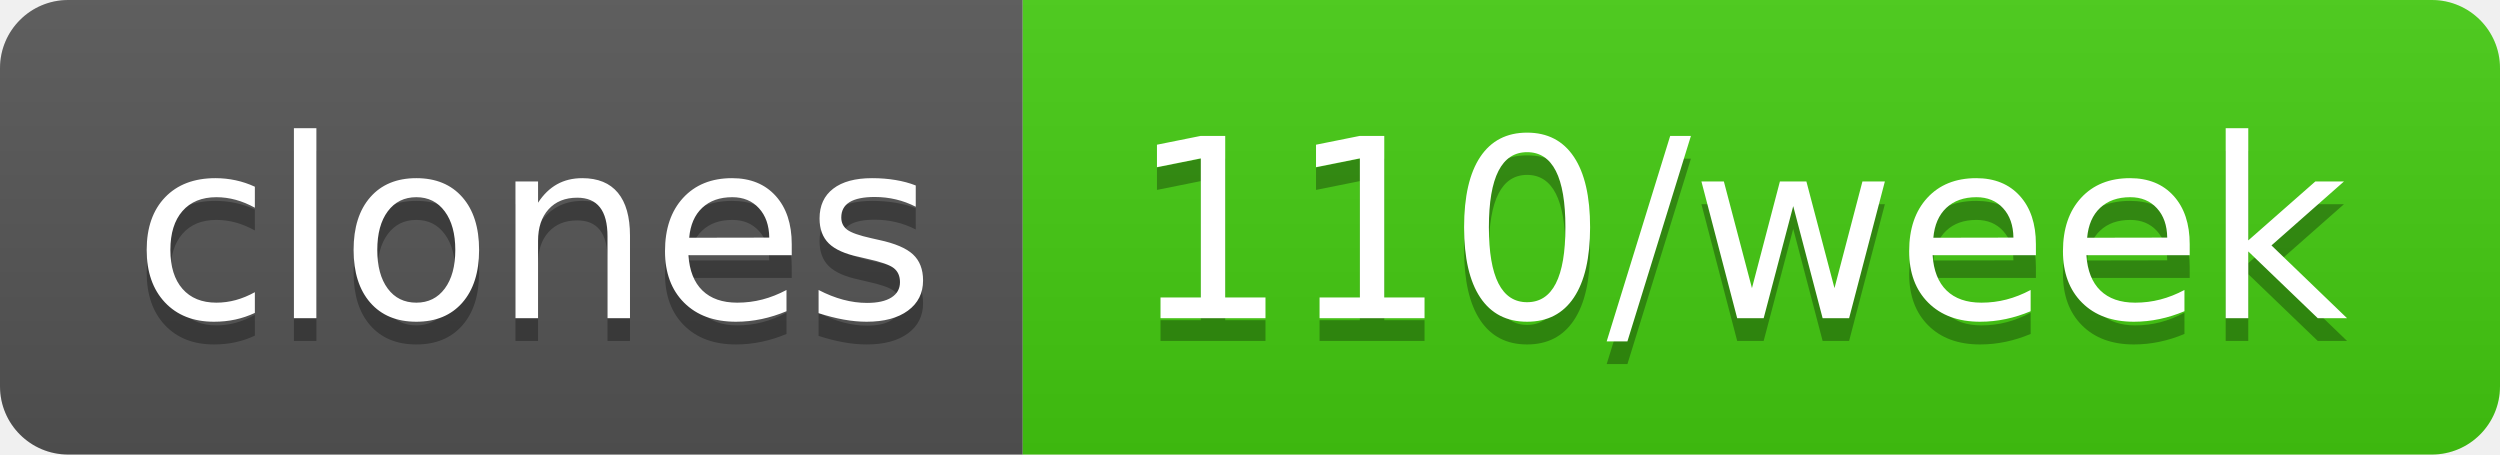
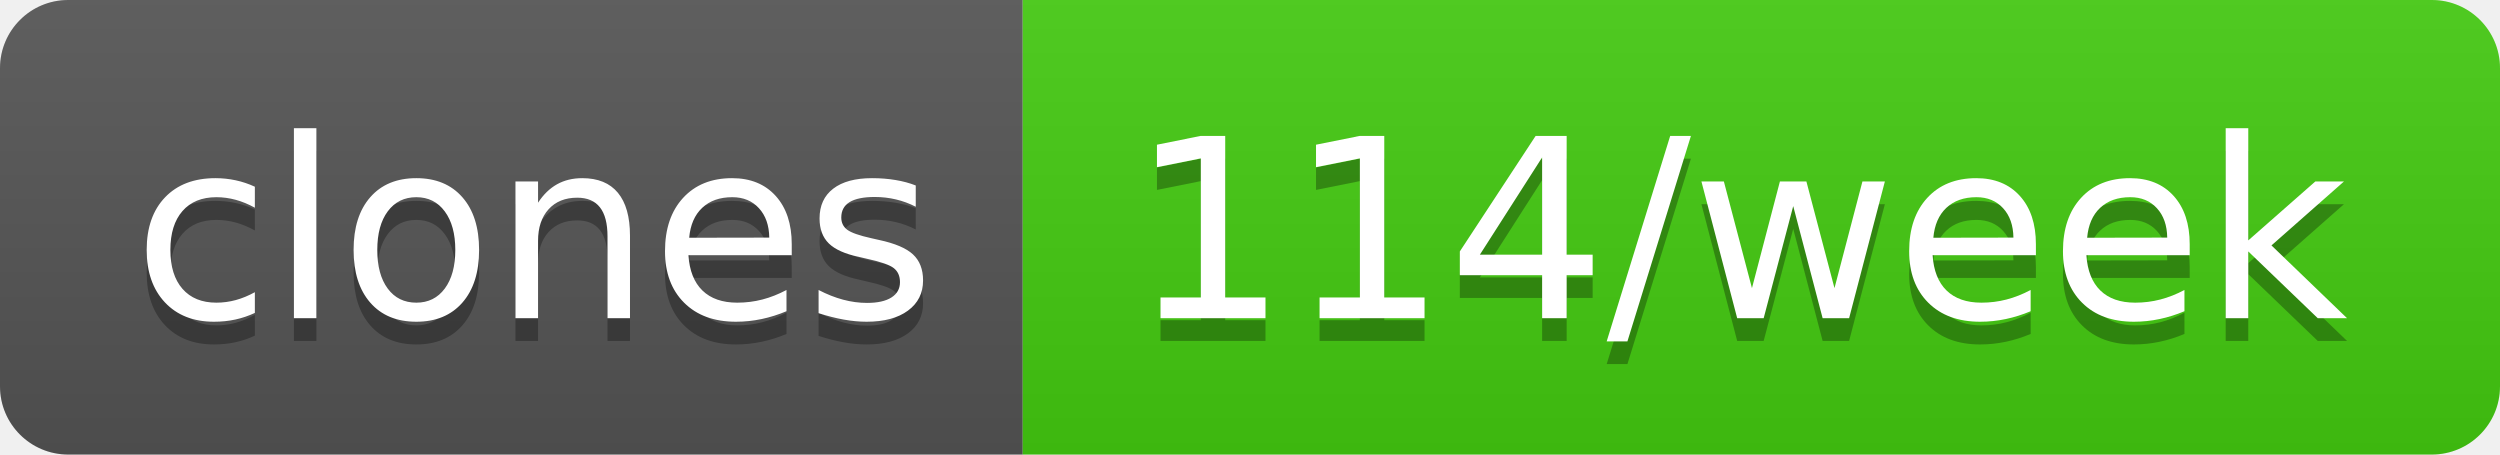
- <svg xmlns="http://www.w3.org/2000/svg" width="110" height="20" role="img" aria-label="clones: 110/week">
+ <svg xmlns="http://www.w3.org/2000/svg" width="110" height="20" role="img" aria-label="clones: 114/week">
  <linearGradient id="s" x2="0" y2="100%">
    <stop offset="0" stop-color="#bbb" stop-opacity=".1" />
    <stop offset="1" stop-opacity=".1" />
  </linearGradient>
  <clipPath id="r">
    <rect width="110" height="20" rx="3" fill="#fff" />
  </clipPath>
  <g clip-path="url(#r)">
    <rect width="45" height="20" fill="#555" />
    <rect x="45" width="65" height="20" fill="#4c1" />
    <rect width="110" height="20" fill="url(#s)" />
  </g>
  <g fill="#fff" text-anchor="middle" font-family="Verdana,Geneva,DejaVu Sans,sans-serif" text-rendering="geometricPrecision" font-size="110">
    <text aria-hidden="true" x="235" y="150" fill="#010101" fill-opacity=".3" transform="scale(.1)" textLength="350">clones</text>
    <text x="235" y="140" transform="scale(.1)" fill="#fff" textLength="350">clones</text>
-     <text aria-hidden="true" x="765" y="150" fill="#010101" fill-opacity=".3" transform="scale(.1)" textLength="550">110/week</text>
-     <text x="765" y="140" transform="scale(.1)" fill="#fff" textLength="550">110/week</text>
+     <text aria-hidden="true" x="765" y="150" fill="#010101" fill-opacity=".3" transform="scale(.1)" textLength="550">114/week</text>
+     <text x="765" y="140" transform="scale(.1)" fill="#fff" textLength="550">114/week</text>
  </g>
</svg>
